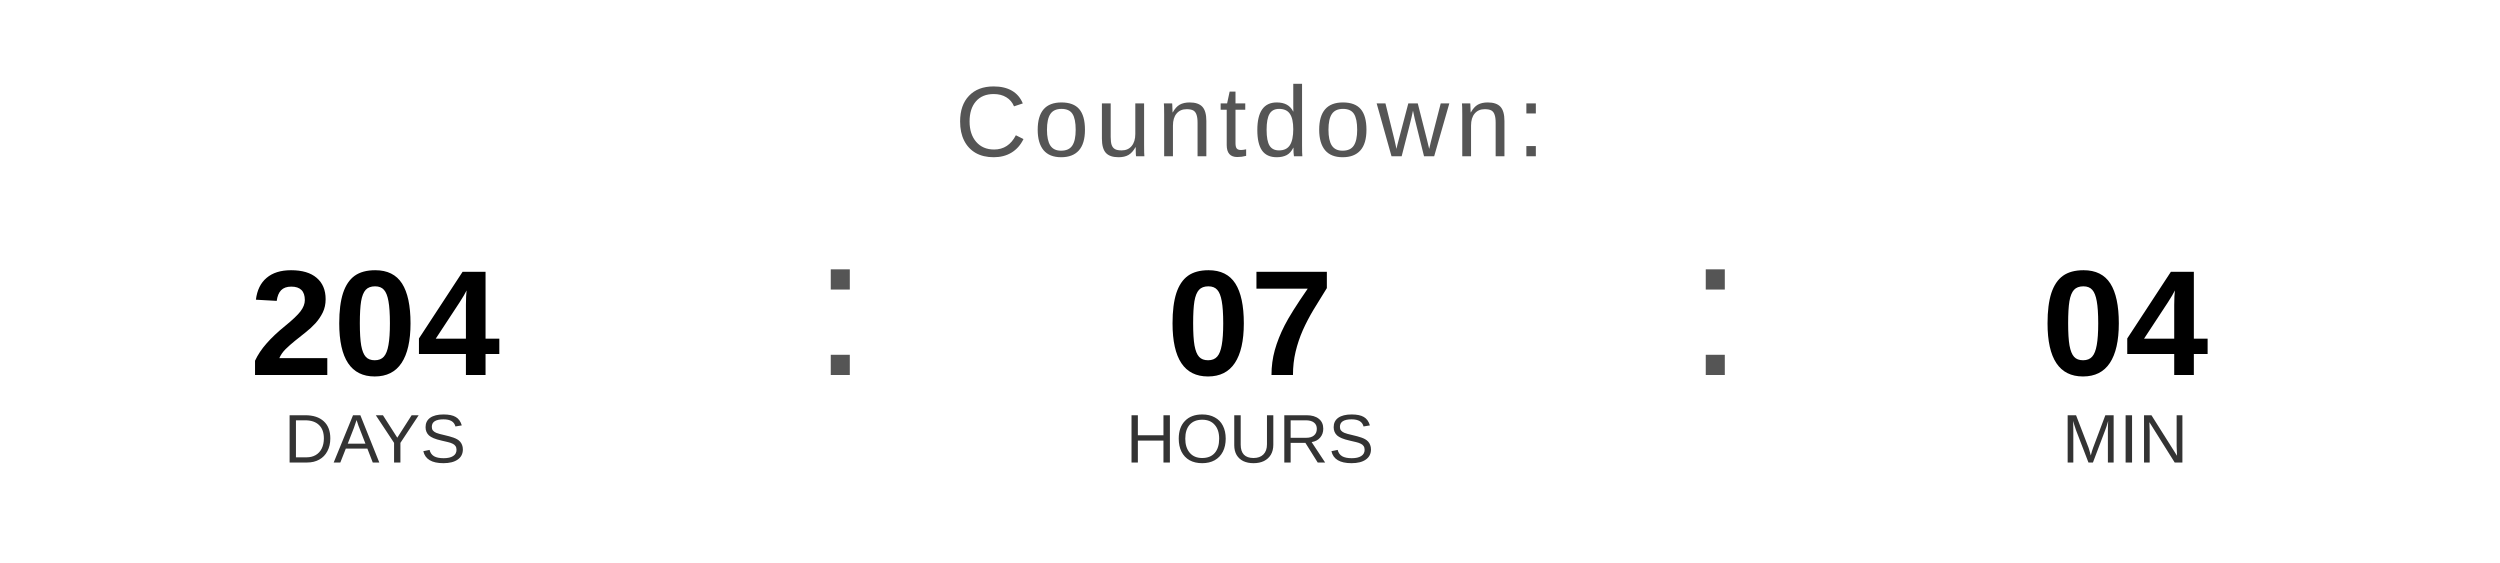
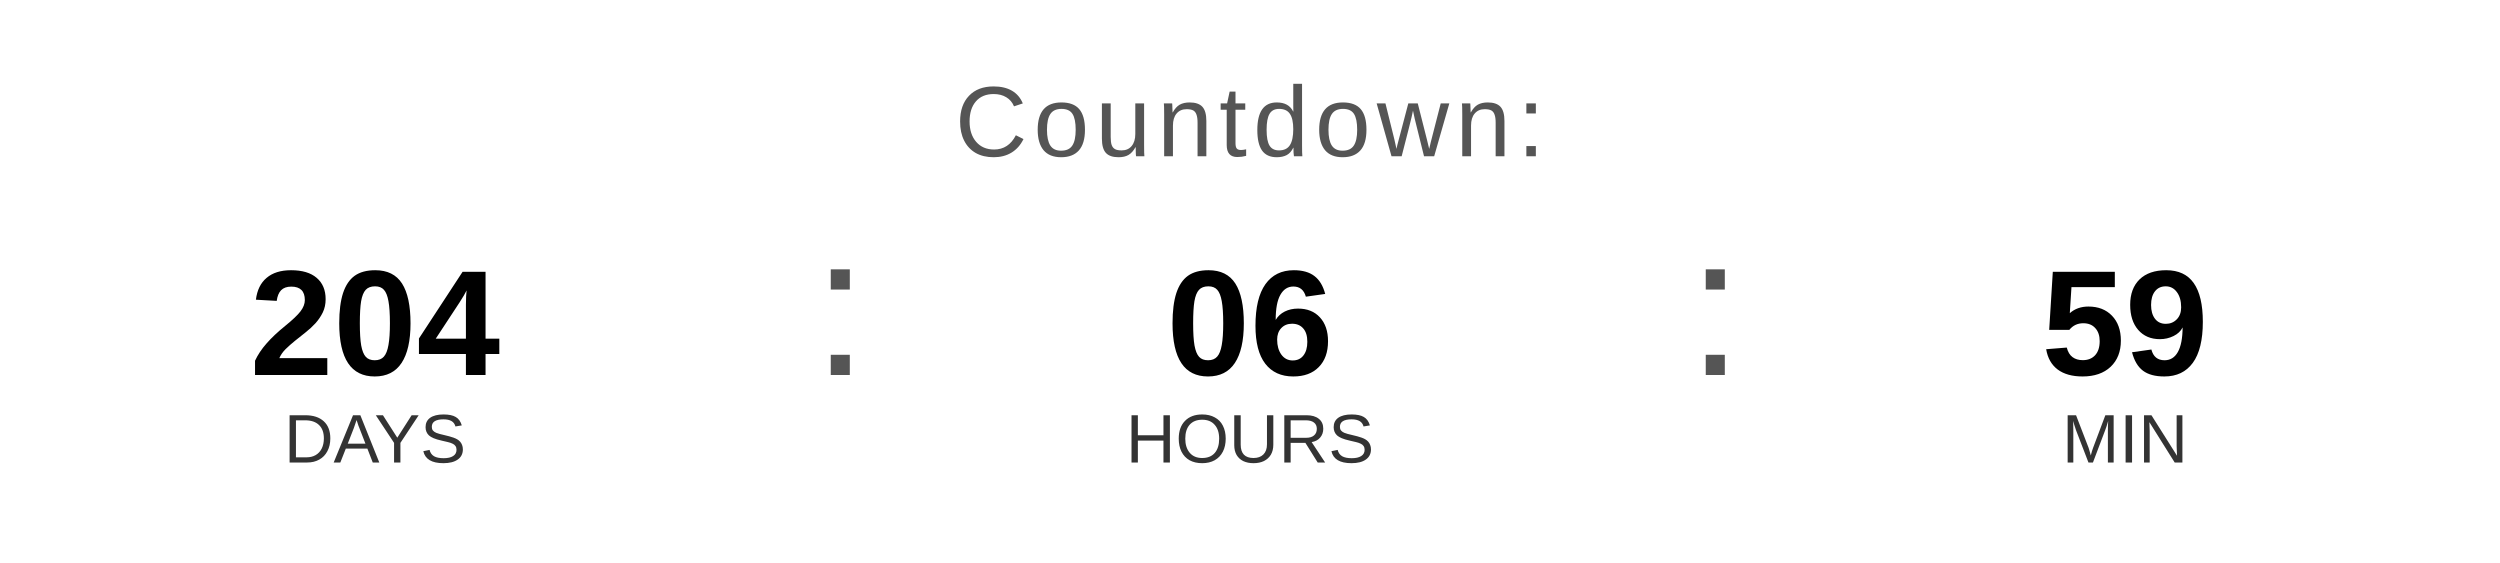
<svg xmlns="http://www.w3.org/2000/svg" width="400" height="90" viewBox="0 0 400 90">
  <text x="200" y="25" font-family="Arial, Helvetica, sans-serif" font-size="16" fill="#555555" text-anchor="middle" letter-spacing="1">
    Countdown:
  </text>
  <text x="60" y="60" font-family="Arial, Helvetica, sans-serif" font-size="24" font-weight="bold" fill="#000000" text-anchor="middle">204</text>
  <text x="60" y="74" font-family="Arial, Helvetica, sans-serif" font-size="11" fill="#333333" text-anchor="middle">DAYS</text>
  <text x="130" y="60" font-family="Arial, sans-serif" font-size="32" fill="#555555">:</text>
-   <text x="200" y="60" font-family="Arial, Helvetica, sans-serif" font-size="24" font-weight="bold" fill="#000000" text-anchor="middle">07</text>
+   <text x="200" y="60" font-family="Arial, Helvetica, sans-serif" font-size="24" font-weight="bold" fill="#000000" text-anchor="middle">06</text>
  <text x="200" y="74" font-family="Arial, Helvetica, sans-serif" font-size="11" fill="#333333" text-anchor="middle">HOURS</text>
  <text x="270" y="60" font-family="Arial, sans-serif" font-size="32" fill="#555555">:</text>
-   <text x="340" y="60" font-family="Arial, Helvetica, sans-serif" font-size="24" font-weight="bold" fill="#000000" text-anchor="middle">04</text>
+   <text x="340" y="60" font-family="Arial, Helvetica, sans-serif" font-size="24" font-weight="bold" fill="#000000" text-anchor="middle">59</text>
  <text x="340" y="74" font-family="Arial, Helvetica, sans-serif" font-size="11" fill="#333333" text-anchor="middle">MIN</text>
</svg>
